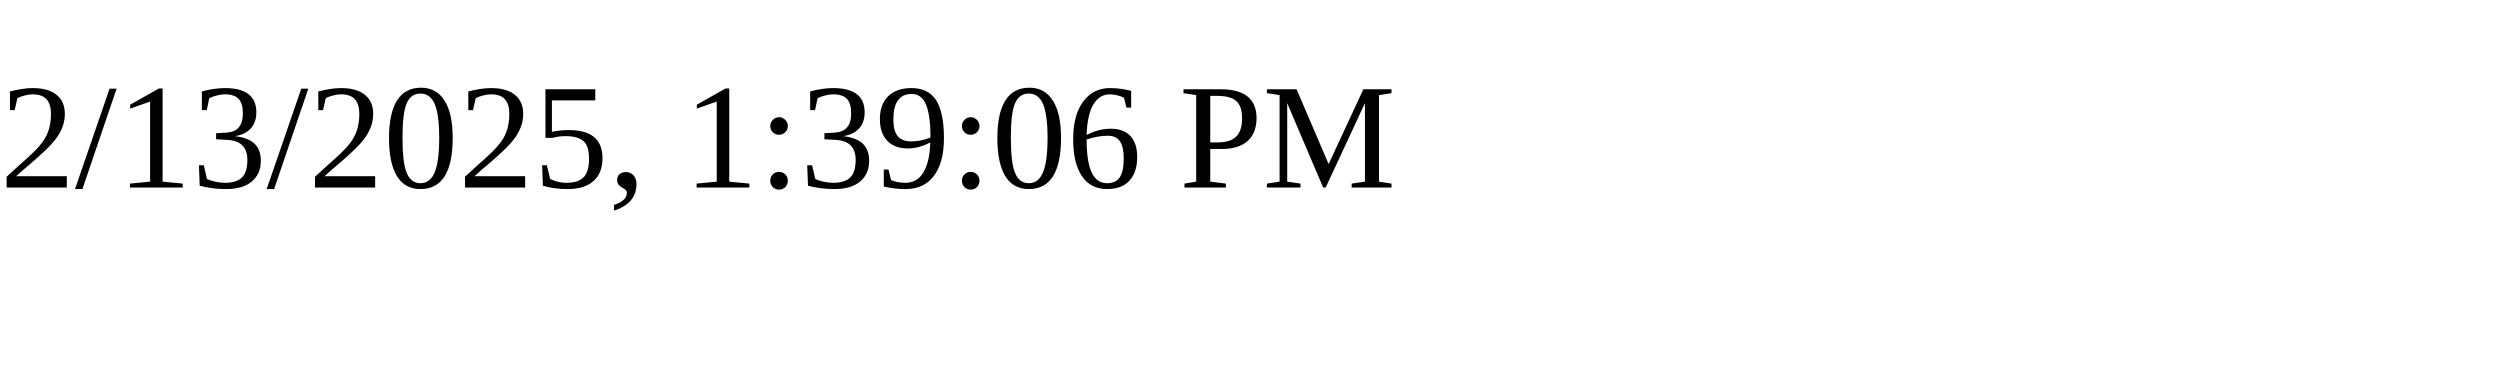
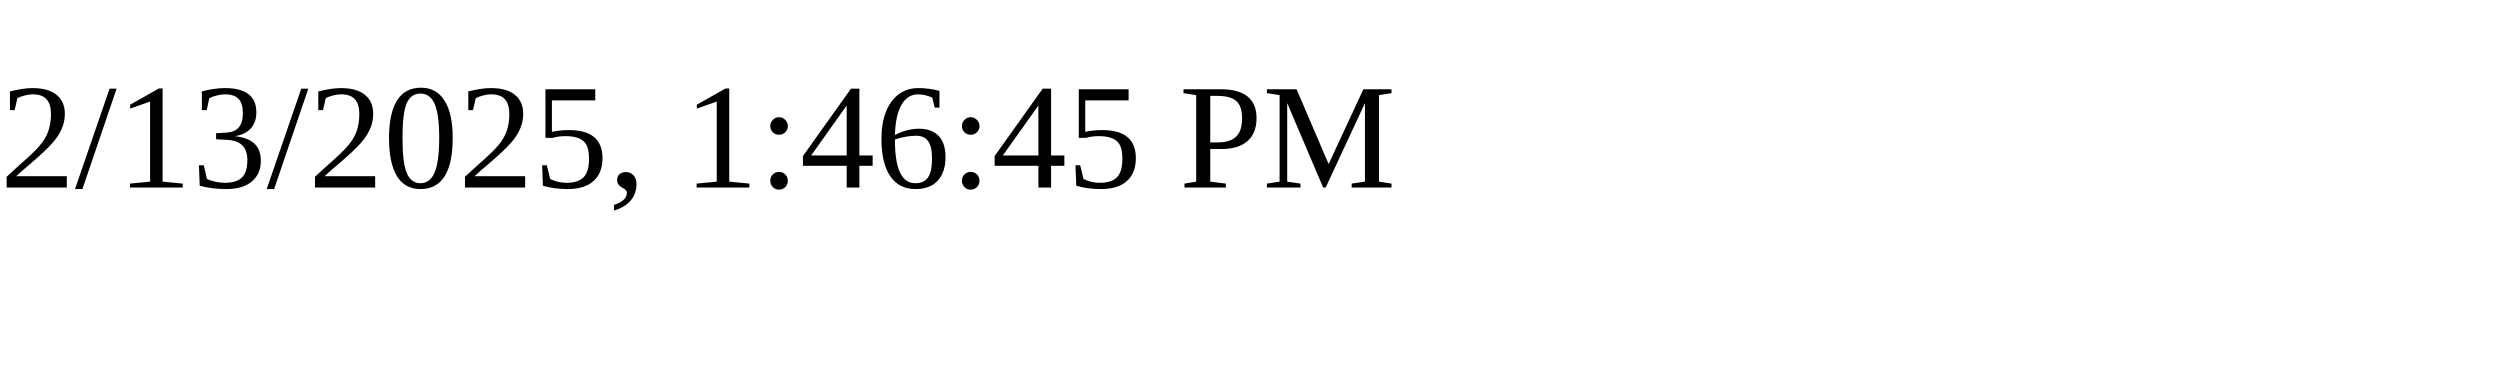
<svg xmlns="http://www.w3.org/2000/svg" height="30" width="200">
-   <text x="0" y="15">2/13/2025, 1:39:06 PM</text>
+   <text x="0" y="15">2/13/2025, 1:46:45 PM</text>
</svg>
